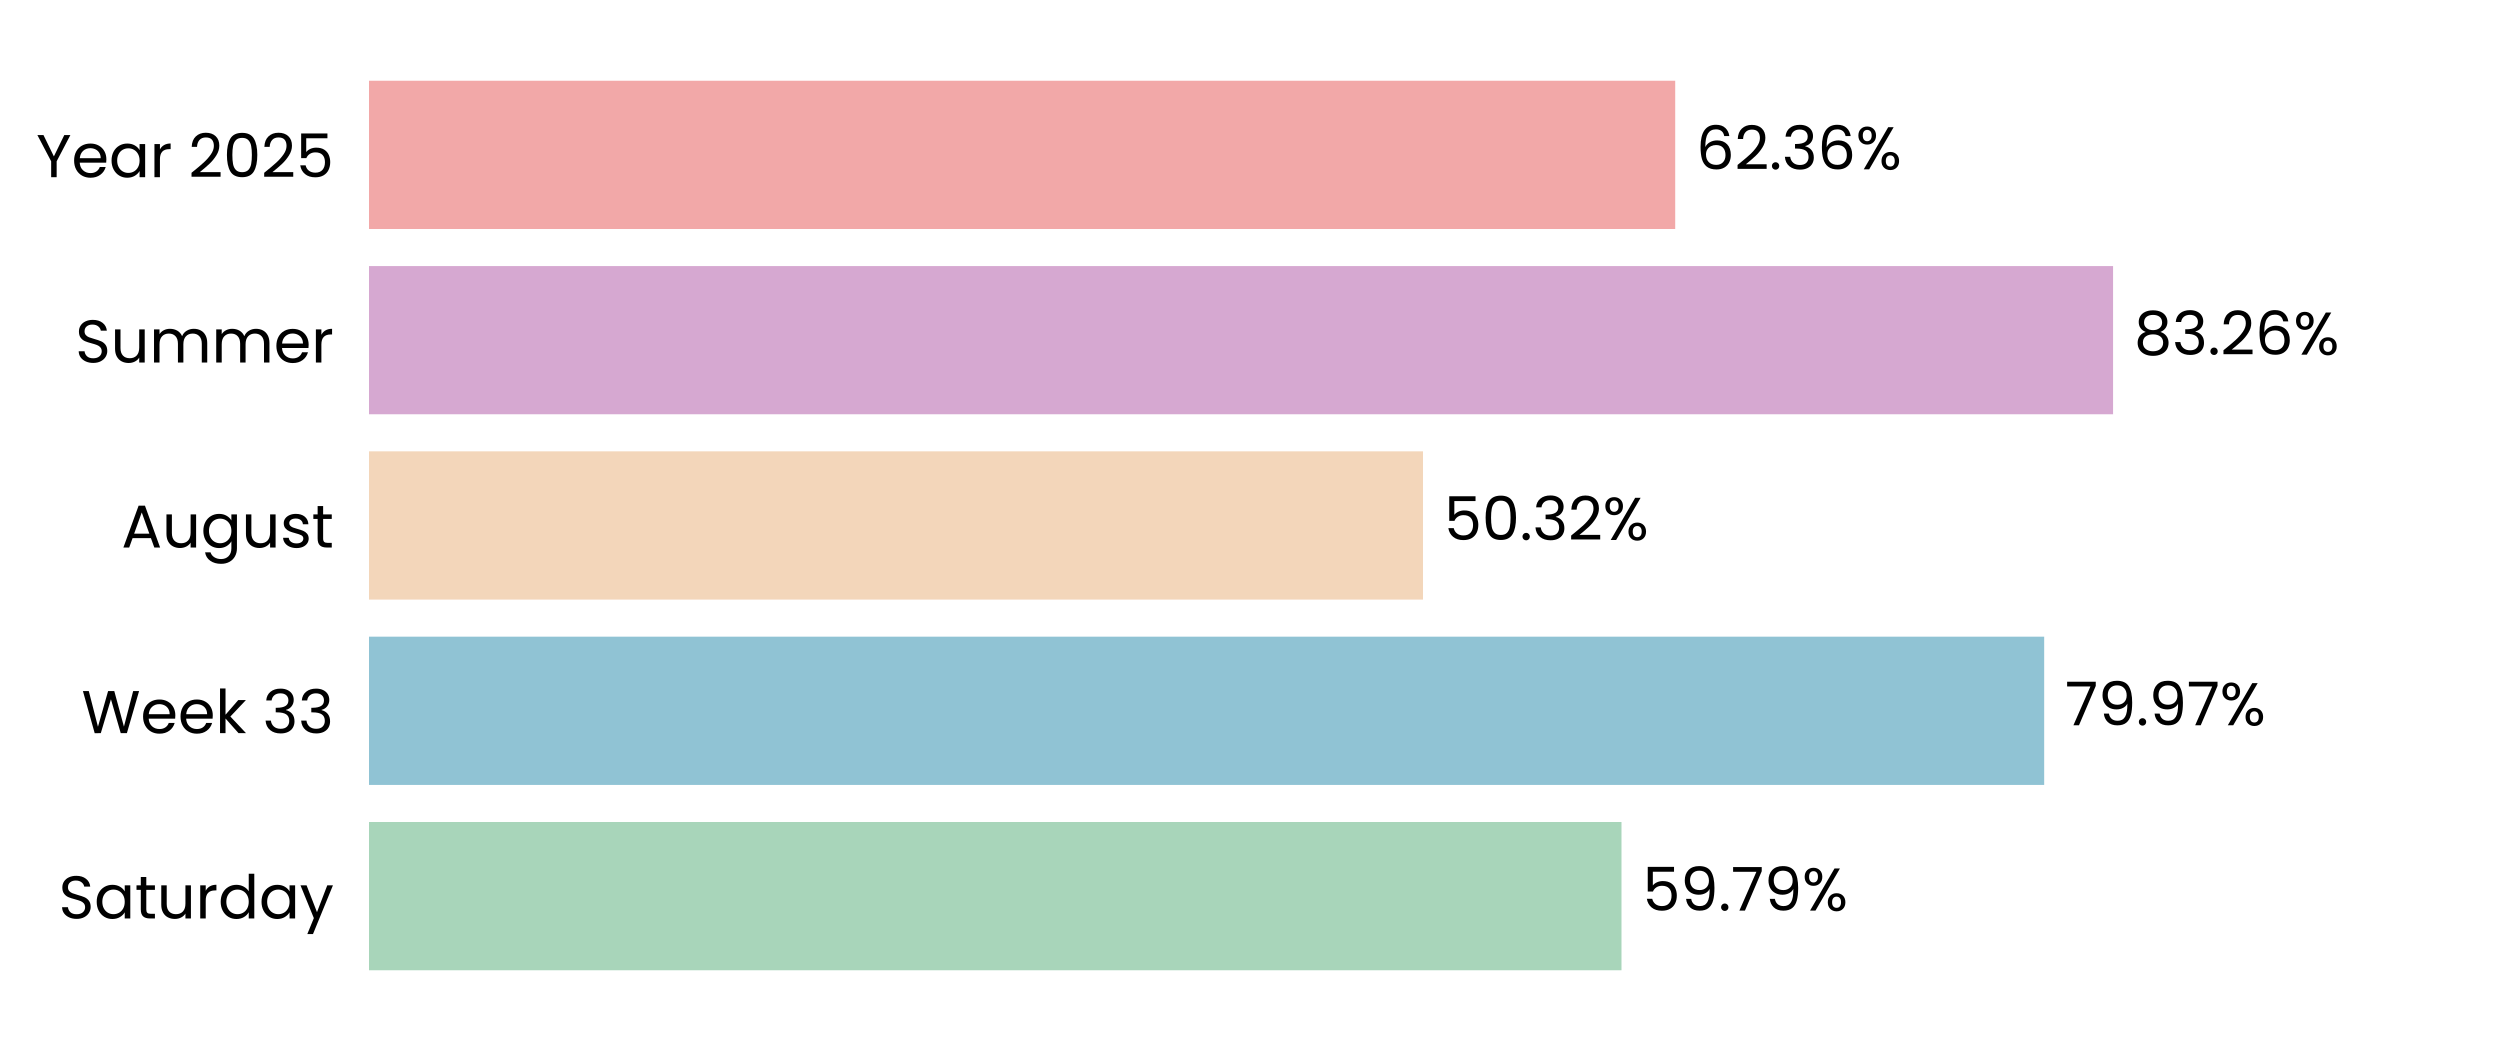
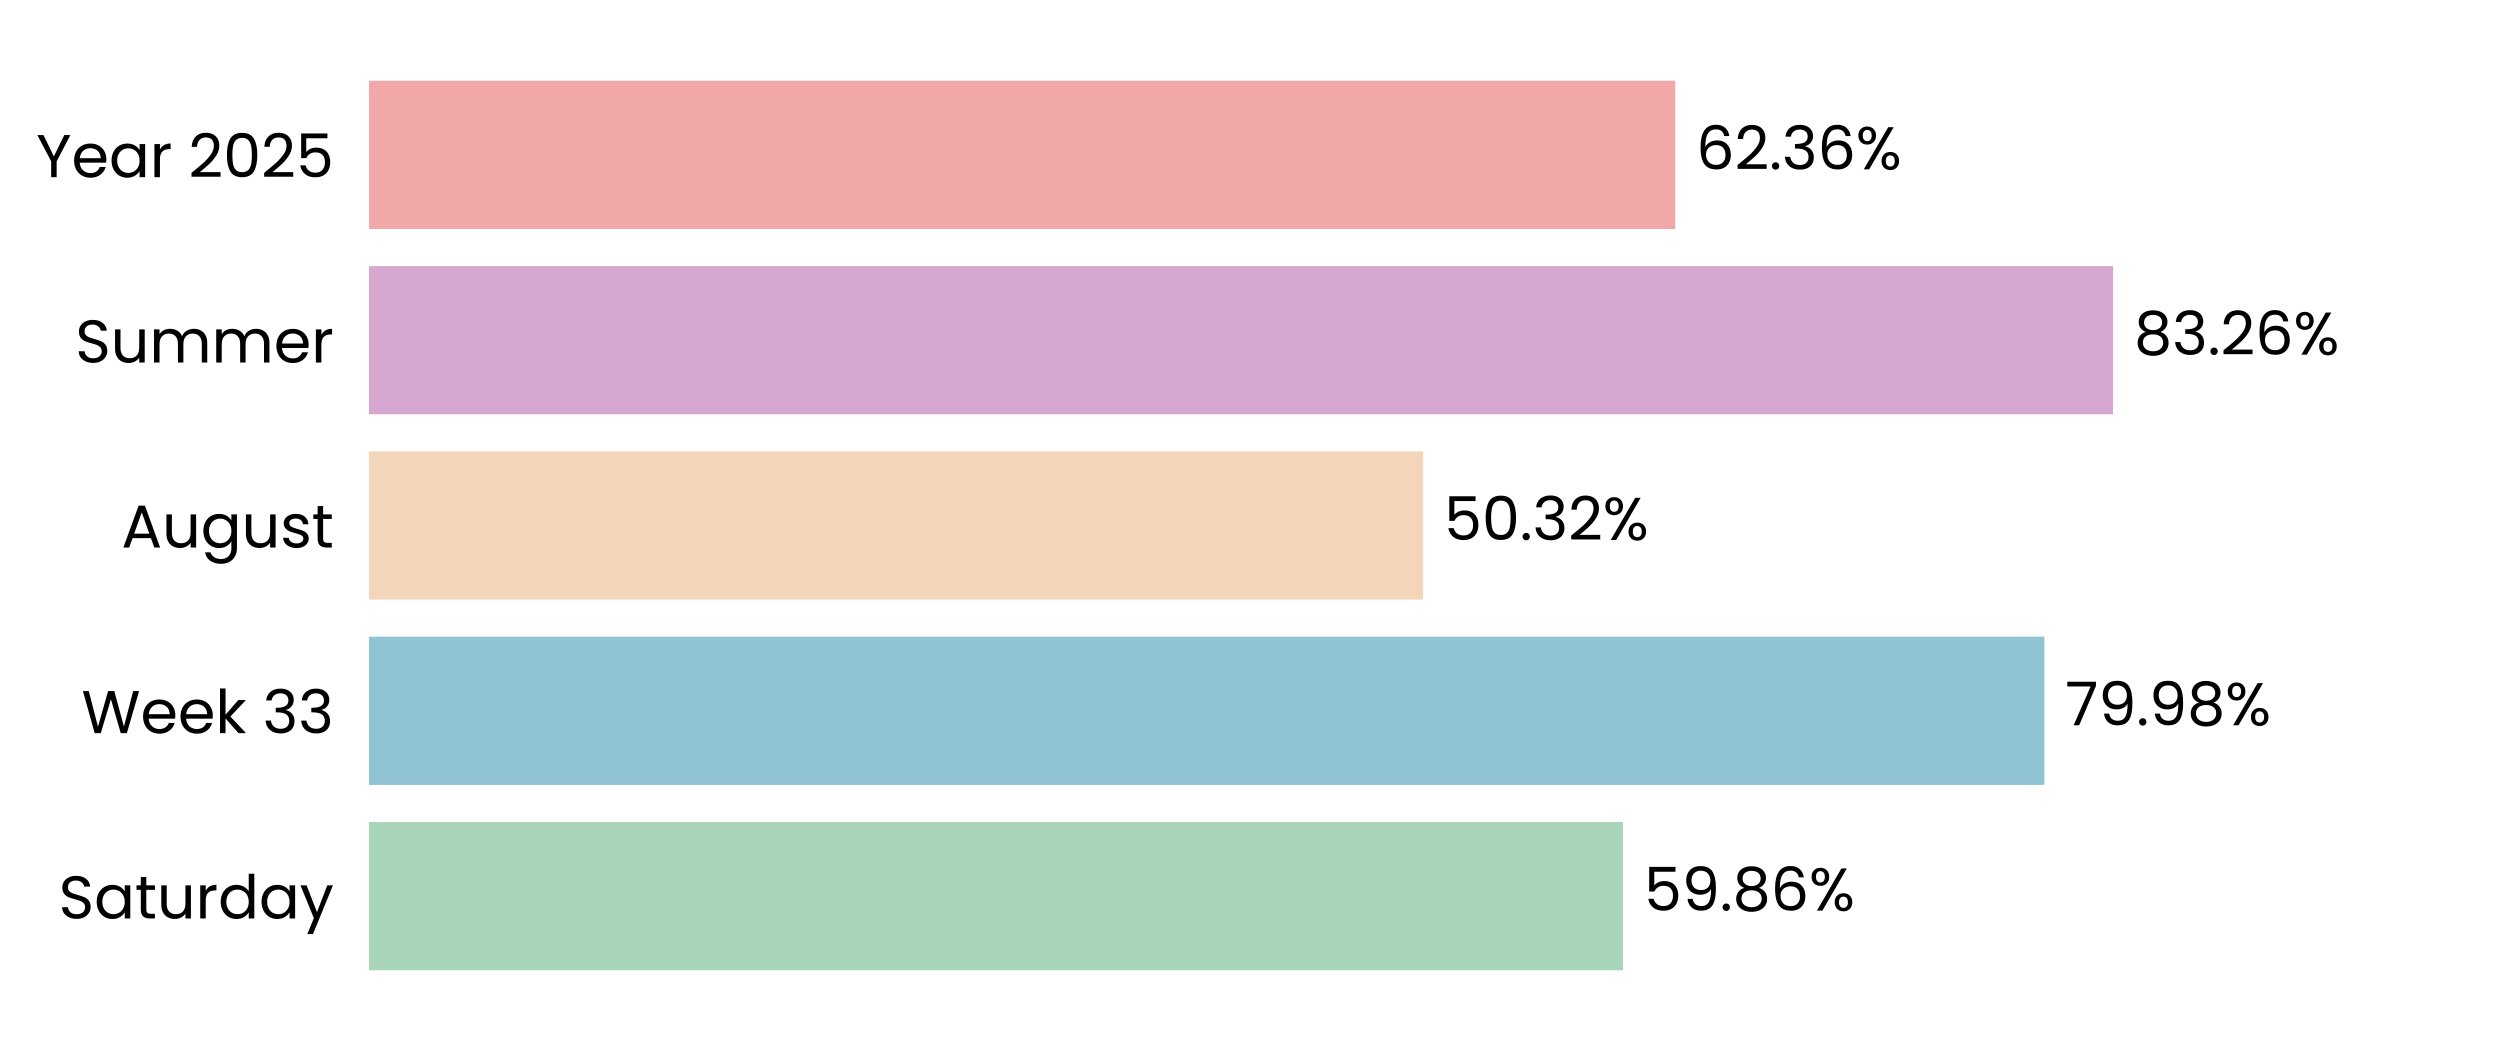
<svg xmlns="http://www.w3.org/2000/svg" xmlns:xlink="http://www.w3.org/1999/xlink" width="496.691pt" height="208.8pt" viewBox="0 0 496.691 208.8" version="1.1">
  <defs>
    <style type="text/css">*{stroke-linejoin: round; stroke-linecap: butt}</style>
  </defs>
  <g id="figure_1">
    <g id="patch_1">
      <path d="M 0 208.8  L 496.691 208.8  L 496.691 0  L 0 0  L 0 208.8  z " style="fill: none" />
    </g>
    <g id="axes_1">
      <g id="patch_2">
        <path d="M 73.311 201.6  L 489.491 201.6  L 489.491 7.2  L 73.311 7.2  L 73.311 201.6  z " style="fill: none" />
      </g>
      <g id="patch_3">
-         <path d="M 73.311 192.764  L 322.152 192.764  L 322.152 163.309  L 73.311 163.309  z " clip-path="url(#p2000e8f635)" style="fill: #a8d5ba" />
+         <path d="M 73.311 192.764  L 322.441 192.764  L 322.441 163.309  L 73.311 163.309  z " clip-path="url(#pc4fa3826c3)" style="fill: #a8d5ba" />
      </g>
      <g id="patch_4">
-         <path d="M 73.311 155.945  L 406.131 155.945  L 406.131 126.491  L 73.311 126.491  z " clip-path="url(#p2000e8f635)" style="fill: #90c3d4" />
+         <path d="M 73.311 155.945  L 406.173 155.945  L 406.173 126.491  L 73.311 126.491  z " clip-path="url(#pc4fa3826c3)" style="fill: #90c3d4" />
      </g>
      <g id="patch_5">
-         <path d="M 73.311 119.127  L 282.716 119.127  L 282.716 89.673  L 73.311 89.673  z " clip-path="url(#p2000e8f635)" style="fill: #f3d6ba" />
+         <path d="M 73.311 119.127  L 282.725 119.127  L 282.725 89.673  L 73.311 89.673  z " clip-path="url(#pc4fa3826c3)" style="fill: #f3d6ba" />
      </g>
      <g id="patch_6">
-         <path d="M 73.311 82.309  L 419.817 82.309  L 419.817 52.855  L 73.311 52.855  z " clip-path="url(#p2000e8f635)" style="fill: #d6a8d1" />
+         <path d="M 73.311 82.309  L 419.82 82.309  L 419.82 52.855  L 73.311 52.855  z " clip-path="url(#pc4fa3826c3)" style="fill: #d6a8d1" />
      </g>
      <g id="patch_7">
-         <path d="M 73.311 45.491  L 332.823 45.491  L 332.823 16.036  L 73.311 16.036  z " clip-path="url(#p2000e8f635)" style="fill: #f2a8a8" />
+         <path d="M 73.311 45.491  L 332.824 45.491  L 332.824 16.036  L 73.311 16.036  z " clip-path="url(#pc4fa3826c3)" style="fill: #f2a8a8" />
      </g>
      <g id="matplotlib.axis_1">
        <g id="ytick_1">
          <g id="text_1">
            <g transform="translate(11.65312 182.4764) scale(0.12 -0.12)">
              <defs>
                <path id="Poppins-Regular-53" d="M 1907 -45  Q 1466 -45 1117 112  Q 768 269 569 547  Q 371 826 365 1190  L 986 1190  Q 1018 877 1245 662  Q 1472 448 1907 448  Q 2323 448 2563 656  Q 2803 864 2803 1190  Q 2803 1446 2662 1606  Q 2522 1766 2310 1849  Q 2099 1933 1741 2029  Q 1299 2144 1033 2259  Q 768 2374 579 2620  Q 390 2867 390 3283  Q 390 3648 576 3929  Q 762 4211 1098 4364  Q 1434 4518 1869 4518  Q 2496 4518 2896 4204  Q 3296 3891 3347 3373  L 2707 3373  Q 2675 3629 2438 3824  Q 2202 4019 1811 4019  Q 1446 4019 1216 3830  Q 986 3642 986 3302  Q 986 3059 1123 2905  Q 1261 2752 1462 2672  Q 1664 2592 2029 2490  Q 2470 2368 2739 2249  Q 3008 2131 3200 1884  Q 3392 1638 3392 1216  Q 3392 890 3219 602  Q 3046 314 2707 134  Q 2368 -45 1907 -45  z " transform="scale(0.015625)" />
                <path id="Poppins-Regular-61" d="M 275 1766  Q 275 2304 492 2710  Q 710 3117 1091 3341  Q 1472 3565 1939 3565  Q 2400 3565 2739 3366  Q 3078 3168 3245 2867  L 3245 3507  L 3834 3507  L 3834 0  L 3245 0  L 3245 653  Q 3072 346 2729 144  Q 2387 -58 1933 -58  Q 1466 -58 1088 172  Q 710 403 492 819  Q 275 1235 275 1766  z M 3245 1760  Q 3245 2157 3085 2451  Q 2925 2746 2653 2902  Q 2381 3059 2054 3059  Q 1728 3059 1459 2905  Q 1190 2752 1030 2457  Q 870 2163 870 1766  Q 870 1363 1030 1065  Q 1190 768 1459 611  Q 1728 454 2054 454  Q 2381 454 2653 611  Q 2925 768 3085 1065  Q 3245 1363 3245 1760  z " transform="scale(0.015625)" />
                <path id="Poppins-Regular-74" d="M 1203 3027  L 1203 960  Q 1203 704 1312 598  Q 1421 493 1690 493  L 2118 493  L 2118 0  L 1594 0  Q 1107 0 864 224  Q 621 448 621 960  L 621 3027  L 166 3027  L 166 3507  L 621 3507  L 621 4390  L 1203 4390  L 1203 3507  L 2118 3507  L 2118 3027  L 1203 3027  z " transform="scale(0.015625)" />
                <path id="Poppins-Regular-75" d="M 3603 3507  L 3603 0  L 3021 0  L 3021 518  Q 2854 250 2556 99  Q 2259 -51 1901 -51  Q 1491 -51 1164 118  Q 838 288 649 627  Q 461 966 461 1453  L 461 3507  L 1037 3507  L 1037 1530  Q 1037 1011 1299 732  Q 1562 454 2016 454  Q 2483 454 2752 742  Q 3021 1030 3021 1581  L 3021 3507  L 3603 3507  z " transform="scale(0.015625)" />
                <path id="Poppins-Regular-72" d="M 1075 2938  Q 1229 3238 1513 3404  Q 1798 3571 2208 3571  L 2208 2970  L 2054 2970  Q 1075 2970 1075 1907  L 1075 0  L 493 0  L 493 3507  L 1075 3507  L 1075 2938  z " transform="scale(0.015625)" />
                <path id="Poppins-Regular-64" d="M 275 1766  Q 275 2304 492 2710  Q 710 3117 1091 3341  Q 1472 3565 1946 3565  Q 2355 3565 2707 3376  Q 3059 3187 3245 2880  L 3245 4736  L 3834 4736  L 3834 0  L 3245 0  L 3245 659  Q 3072 346 2733 144  Q 2394 -58 1939 -58  Q 1472 -58 1091 172  Q 710 403 492 819  Q 275 1235 275 1766  z M 3245 1760  Q 3245 2157 3085 2451  Q 2925 2746 2653 2902  Q 2381 3059 2054 3059  Q 1728 3059 1459 2905  Q 1190 2752 1030 2457  Q 870 2163 870 1766  Q 870 1363 1030 1065  Q 1190 768 1459 611  Q 1728 454 2054 454  Q 2381 454 2653 611  Q 2925 768 3085 1065  Q 3245 1363 3245 1760  z " transform="scale(0.015625)" />
                <path id="Poppins-Regular-79" d="M 3514 3507  L 1402 -1651  L 800 -1651  L 1491 38  L 77 3507  L 723 3507  L 1824 666  L 2912 3507  L 3514 3507  z " transform="scale(0.015625)" />
              </defs>
              <use xlink:href="#Poppins-Regular-53" />
              <use xlink:href="#Poppins-Regular-61" transform="translate(58.7 0)" />
              <use xlink:href="#Poppins-Regular-74" transform="translate(126.3 0)" />
              <use xlink:href="#Poppins-Regular-75" transform="translate(162.7 0)" />
              <use xlink:href="#Poppins-Regular-72" transform="translate(226.7 0)" />
              <use xlink:href="#Poppins-Regular-64" transform="translate(264 0)" />
              <use xlink:href="#Poppins-Regular-61" transform="translate(331.5999 0)" />
              <use xlink:href="#Poppins-Regular-79" transform="translate(399.1999 0)" />
            </g>
          </g>
        </g>
        <g id="ytick_2">
          <g id="text_2">
            <g transform="translate(16.19813 145.6582) scale(0.12 -0.12)">
              <defs>
                <path id="Poppins-Regular-57" d="M 6099 4461  L 4806 0  L 4154 0  L 3117 3590  L 2042 0  L 1395 -6  L 147 4461  L 768 4461  L 1741 678  L 2816 4461  L 3469 4461  L 4493 691  L 5472 4461  L 6099 4461  z " transform="scale(0.015625)" />
                <path id="Poppins-Regular-65" d="M 3693 1888  Q 3693 1722 3674 1536  L 870 1536  Q 902 1018 1225 726  Q 1549 435 2010 435  Q 2387 435 2640 611  Q 2893 787 2995 1082  L 3622 1082  Q 3482 576 3059 259  Q 2637 -58 2010 -58  Q 1510 -58 1116 166  Q 723 390 499 803  Q 275 1216 275 1760  Q 275 2304 492 2713  Q 710 3123 1104 3344  Q 1498 3565 2010 3565  Q 2509 3565 2893 3347  Q 3277 3130 3485 2749  Q 3693 2368 3693 1888  z M 3091 2010  Q 3091 2342 2944 2582  Q 2797 2822 2544 2947  Q 2291 3072 1984 3072  Q 1542 3072 1232 2790  Q 922 2509 877 2010  L 3091 2010  z " transform="scale(0.015625)" />
                <path id="Poppins-Regular-6b" d="M 2451 0  L 1075 1549  L 1075 0  L 493 0  L 493 4736  L 1075 4736  L 1075 1952  L 2426 3507  L 3238 3507  L 1587 1760  L 3245 0  L 2451 0  z " transform="scale(0.015625)" />
                <path id="Poppins-Regular-20" transform="scale(0.015625)" />
                <path id="Poppins-Regular-33" d="M 384 3462  Q 429 4051 838 4384  Q 1248 4717 1901 4717  Q 2336 4717 2653 4560  Q 2970 4403 3133 4134  Q 3296 3866 3296 3526  Q 3296 3130 3069 2842  Q 2842 2554 2477 2470  L 2477 2438  Q 2893 2336 3136 2035  Q 3379 1734 3379 1248  Q 3379 883 3212 592  Q 3046 301 2713 134  Q 2381 -32 1914 -32  Q 1235 -32 800 323  Q 365 678 314 1331  L 877 1331  Q 922 947 1190 704  Q 1459 461 1907 461  Q 2355 461 2588 694  Q 2822 928 2822 1299  Q 2822 1779 2502 1990  Q 2182 2202 1536 2202  L 1389 2202  L 1389 2688  L 1542 2688  Q 2131 2694 2432 2883  Q 2733 3072 2733 3469  Q 2733 3808 2512 4013  Q 2291 4218 1882 4218  Q 1485 4218 1241 4013  Q 998 3808 954 3462  L 384 3462  z " transform="scale(0.015625)" />
              </defs>
              <use xlink:href="#Poppins-Regular-57" />
              <use xlink:href="#Poppins-Regular-65" transform="translate(97.59999 0)" />
              <use xlink:href="#Poppins-Regular-65" transform="translate(159.6 0)" />
              <use xlink:href="#Poppins-Regular-6b" transform="translate(221.6 0)" />
              <use xlink:href="#Poppins-Regular-20" transform="translate(273.0999 0)" />
              <use xlink:href="#Poppins-Regular-33" transform="translate(299.7999 0)" />
              <use xlink:href="#Poppins-Regular-33" transform="translate(358.6999 0)" />
            </g>
          </g>
        </g>
        <g id="ytick_3">
          <g id="text_3">
            <g transform="translate(24.11812 108.78) scale(0.12 -0.12)">
              <defs>
                <path id="Poppins-Regular-41" d="M 3130 992  L 1184 992  L 826 0  L 211 0  L 1824 4435  L 2496 4435  L 4102 0  L 3488 0  L 3130 992  z M 2963 1466  L 2157 3718  L 1350 1466  L 2963 1466  z " transform="scale(0.015625)" />
                <path id="Poppins-Regular-67" d="M 1939 3565  Q 2394 3565 2736 3366  Q 3078 3168 3245 2867  L 3245 3507  L 3834 3507  L 3834 -77  Q 3834 -557 3629 -931  Q 3424 -1306 3043 -1517  Q 2662 -1728 2157 -1728  Q 1466 -1728 1005 -1401  Q 544 -1075 461 -512  L 1037 -512  Q 1133 -832 1433 -1027  Q 1734 -1222 2157 -1222  Q 2637 -1222 2941 -921  Q 3245 -621 3245 -77  L 3245 659  Q 3072 352 2733 147  Q 2394 -58 1939 -58  Q 1472 -58 1091 172  Q 710 403 492 819  Q 275 1235 275 1766  Q 275 2304 492 2710  Q 710 3117 1091 3341  Q 1472 3565 1939 3565  z M 3245 1760  Q 3245 2157 3085 2451  Q 2925 2746 2653 2902  Q 2381 3059 2054 3059  Q 1728 3059 1459 2905  Q 1190 2752 1030 2457  Q 870 2163 870 1766  Q 870 1363 1030 1065  Q 1190 768 1459 611  Q 1728 454 2054 454  Q 2381 454 2653 611  Q 2925 768 3085 1065  Q 3245 1363 3245 1760  z " transform="scale(0.015625)" />
                <path id="Poppins-Regular-73" d="M 1734 -58  Q 1331 -58 1011 80  Q 691 218 505 464  Q 320 710 301 1030  L 902 1030  Q 928 768 1149 601  Q 1370 435 1728 435  Q 2061 435 2253 582  Q 2445 730 2445 954  Q 2445 1184 2240 1296  Q 2035 1408 1606 1517  Q 1216 1619 969 1724  Q 723 1830 547 2038  Q 371 2246 371 2586  Q 371 2854 531 3078  Q 691 3302 985 3433  Q 1280 3565 1658 3565  Q 2240 3565 2598 3270  Q 2957 2976 2982 2464  L 2400 2464  Q 2381 2739 2179 2905  Q 1978 3072 1638 3072  Q 1325 3072 1139 2937  Q 954 2803 954 2586  Q 954 2413 1066 2301  Q 1178 2189 1347 2121  Q 1517 2054 1818 1971  Q 2195 1869 2432 1769  Q 2669 1670 2838 1472  Q 3008 1274 3014 954  Q 3014 666 2854 435  Q 2694 205 2403 73  Q 2112 -58 1734 -58  z " transform="scale(0.015625)" />
              </defs>
              <use xlink:href="#Poppins-Regular-41" />
              <use xlink:href="#Poppins-Regular-75" transform="translate(67.39999 0)" />
              <use xlink:href="#Poppins-Regular-67" transform="translate(131.4 0)" />
              <use xlink:href="#Poppins-Regular-75" transform="translate(199 0)" />
              <use xlink:href="#Poppins-Regular-73" transform="translate(263 0)" />
              <use xlink:href="#Poppins-Regular-74" transform="translate(315.2 0)" />
            </g>
          </g>
        </g>
        <g id="ytick_4">
          <g id="text_4">
            <g transform="translate(14.95125 72.02182) scale(0.12 -0.12)">
              <defs>
                <path id="Poppins-Regular-6d" d="M 4710 3571  Q 5120 3571 5440 3401  Q 5760 3232 5945 2893  Q 6131 2554 6131 2067  L 6131 0  L 5555 0  L 5555 1984  Q 5555 2509 5296 2787  Q 5037 3066 4595 3066  Q 4141 3066 3872 2774  Q 3603 2483 3603 1933  L 3603 0  L 3027 0  L 3027 1984  Q 3027 2509 2768 2787  Q 2509 3066 2067 3066  Q 1613 3066 1344 2774  Q 1075 2483 1075 1933  L 1075 0  L 493 0  L 493 3507  L 1075 3507  L 1075 3002  Q 1248 3277 1539 3424  Q 1830 3571 2182 3571  Q 2624 3571 2963 3372  Q 3302 3174 3469 2790  Q 3616 3162 3955 3366  Q 4294 3571 4710 3571  z " transform="scale(0.015625)" />
              </defs>
              <use xlink:href="#Poppins-Regular-53" />
              <use xlink:href="#Poppins-Regular-75" transform="translate(58.7 0)" />
              <use xlink:href="#Poppins-Regular-6d" transform="translate(122.7 0)" />
              <use xlink:href="#Poppins-Regular-6d" transform="translate(225.7 0)" />
              <use xlink:href="#Poppins-Regular-65" transform="translate(328.7 0)" />
              <use xlink:href="#Poppins-Regular-72" transform="translate(390.6999 0)" />
            </g>
          </g>
        </g>
        <g id="ytick_5">
          <g id="text_5">
            <g transform="translate(7.2 35.20364) scale(0.12 -0.12)">
              <defs>
                <path id="Poppins-Regular-59" d="M 3616 4461  L 2163 1683  L 2163 0  L 1581 0  L 1581 1683  L 122 4461  L 768 4461  L 1869 2202  L 2970 4461  L 3616 4461  z " transform="scale(0.015625)" />
                <path id="Poppins-Regular-32" d="M 326 467  Q 1139 1120 1600 1539  Q 2061 1958 2377 2416  Q 2694 2874 2694 3315  Q 2694 3731 2492 3971  Q 2291 4211 1843 4211  Q 1408 4211 1168 3939  Q 928 3667 909 3213  L 346 3213  Q 371 3930 780 4320  Q 1190 4710 1837 4710  Q 2496 4710 2883 4345  Q 3270 3981 3270 3341  Q 3270 2810 2953 2307  Q 2637 1805 2233 1424  Q 1830 1043 1203 538  L 3405 538  L 3405 51  L 326 51  L 326 467  z " transform="scale(0.015625)" />
                <path id="Poppins-Regular-30" d="M 397 2362  Q 397 3462 755 4080  Q 1114 4698 2010 4698  Q 2899 4698 3257 4080  Q 3616 3462 3616 2362  Q 3616 1242 3257 621  Q 2899 0 2010 0  Q 1114 0 755 621  Q 397 1242 397 2362  z M 3040 2362  Q 3040 2918 2966 3305  Q 2893 3693 2665 3929  Q 2438 4166 2010 4166  Q 1574 4166 1347 3929  Q 1120 3693 1046 3305  Q 973 2918 973 2362  Q 973 1786 1046 1395  Q 1120 1005 1347 768  Q 1574 531 2010 531  Q 2438 531 2665 768  Q 2893 1005 2966 1395  Q 3040 1786 3040 2362  z " transform="scale(0.015625)" />
                <path id="Poppins-Regular-35" d="M 3347 4122  L 1101 4122  L 1101 2662  Q 1248 2867 1536 2998  Q 1824 3130 2157 3130  Q 2688 3130 3021 2909  Q 3354 2688 3498 2339  Q 3642 1990 3642 1600  Q 3642 1139 3469 774  Q 3296 410 2941 198  Q 2586 -13 2061 -13  Q 1389 -13 973 332  Q 557 678 467 1254  L 1037 1254  Q 1120 890 1389 685  Q 1658 480 2067 480  Q 2573 480 2829 784  Q 3085 1088 3085 1587  Q 3085 2086 2829 2358  Q 2573 2630 2074 2630  Q 1734 2630 1481 2467  Q 1229 2304 1114 2022  L 563 2022  L 563 4634  L 3347 4634  L 3347 4122  z " transform="scale(0.015625)" />
              </defs>
              <use xlink:href="#Poppins-Regular-59" />
              <use xlink:href="#Poppins-Regular-65" transform="translate(58.39999 0)" />
              <use xlink:href="#Poppins-Regular-61" transform="translate(120.4 0)" />
              <use xlink:href="#Poppins-Regular-72" transform="translate(188 0)" />
              <use xlink:href="#Poppins-Regular-20" transform="translate(225.3 0)" />
              <use xlink:href="#Poppins-Regular-32" transform="translate(252 0)" />
              <use xlink:href="#Poppins-Regular-30" transform="translate(309.4999 0)" />
              <use xlink:href="#Poppins-Regular-32" transform="translate(372.2999 0)" />
              <use xlink:href="#Poppins-Regular-35" transform="translate(429.7999 0)" />
            </g>
          </g>
        </g>
      </g>
      <g id="text_6">
-         <g transform="translate(326.314 180.9164) scale(0.12 -0.12)">
+         <g transform="translate(326.603 180.9164) scale(0.12 -0.12)">
          <defs>
            <path id="Poppins-Regular-39" d="M 1146 1242  Q 1210 877 1443 678  Q 1677 480 2074 480  Q 2605 480 2857 896  Q 3110 1312 3098 2298  Q 2963 2010 2649 1846  Q 2336 1683 1952 1683  Q 1523 1683 1187 1859  Q 851 2035 659 2374  Q 467 2714 467 3194  Q 467 3878 864 4297  Q 1261 4717 1990 4717  Q 2886 4717 3248 4134  Q 3610 3552 3610 2400  Q 3610 1594 3466 1069  Q 3322 544 2979 269  Q 2637 -6 2042 -6  Q 1389 -6 1024 346  Q 659 698 608 1242  L 1146 1242  z M 2048 2176  Q 2477 2176 2752 2441  Q 3027 2707 3027 3162  Q 3027 3642 2758 3936  Q 2490 4230 2003 4230  Q 1555 4230 1289 3948  Q 1024 3667 1024 3206  Q 1024 2739 1286 2457  Q 1549 2176 2048 2176  z " transform="scale(0.015625)" />
            <path id="Poppins-Regular-2e" d="M 678 -38  Q 512 -38 397 77  Q 282 192 282 358  Q 282 525 397 640  Q 512 755 678 755  Q 838 755 950 640  Q 1062 525 1062 358  Q 1062 192 950 77  Q 838 -38 678 -38  z " transform="scale(0.015625)" />
-             <path id="Poppins-Regular-37" d="M 3245 4173  L 1466 0  L 877 0  L 2682 4115  L 211 4115  L 211 4614  L 3245 4614  L 3245 4173  z " transform="scale(0.015625)" />
+             <path id="Poppins-Regular-38" d="M 1242 2406  Q 883 2547 691 2816  Q 499 3085 499 3469  Q 499 3814 672 4092  Q 845 4371 1187 4534  Q 1530 4698 2016 4698  Q 2502 4698 2844 4534  Q 3187 4371 3363 4092  Q 3539 3814 3539 3469  Q 3539 3098 3340 2819  Q 3142 2541 2797 2406  Q 3194 2285 3427 1981  Q 3661 1677 3661 1248  Q 3661 832 3456 521  Q 3251 211 2876 41  Q 2502 -128 2016 -128  Q 1530 -128 1162 41  Q 794 211 589 521  Q 384 832 384 1248  Q 384 1677 614 1984  Q 845 2291 1242 2406  z M 2976 3398  Q 2976 3789 2720 4000  Q 2464 4211 2016 4211  Q 1574 4211 1318 4000  Q 1062 3789 1062 3392  Q 1062 3034 1328 2816  Q 1594 2598 2016 2598  Q 2445 2598 2710 2819  Q 2976 3040 2976 3398  z M 2016 2150  Q 1542 2150 1241 1929  Q 941 1709 941 1267  Q 941 858 1232 608  Q 1523 358 2016 358  Q 2509 358 2797 608  Q 3085 858 3085 1267  Q 3085 1696 2790 1923  Q 2496 2150 2016 2150  z " transform="scale(0.015625)" />
+             <path id="Poppins-Regular-36" d="M 2976 3526  Q 2835 4237 2099 4237  Q 1530 4237 1248 3798  Q 966 3360 973 2355  Q 1120 2688 1462 2877  Q 1805 3066 2227 3066  Q 2886 3066 3280 2656  Q 3674 2246 3674 1523  Q 3674 1088 3504 742  Q 3334 397 2992 192  Q 2650 -13 2163 -13  Q 1504 -13 1133 281  Q 762 576 614 1094  Q 467 1613 467 2374  Q 467 4723 2106 4723  Q 2733 4723 3091 4384  Q 3450 4045 3514 3526  L 2976 3526  z M 2106 2573  Q 1830 2573 1587 2461  Q 1344 2349 1193 2121  Q 1043 1894 1043 1568  Q 1043 1082 1324 778  Q 1606 474 2131 474  Q 2579 474 2844 752  Q 3110 1030 3110 1504  Q 3110 2003 2854 2288  Q 2598 2573 2106 2573  z " transform="scale(0.015625)" />
            <path id="Poppins-Regular-25" d="M 269 3584  Q 269 4019 531 4278  Q 794 4538 1203 4538  Q 1613 4538 1875 4278  Q 2138 4019 2138 3584  Q 2138 3142 1875 2883  Q 1613 2624 1203 2624  Q 794 2624 531 2883  Q 269 3142 269 3584  z M 4006 4467  L 1414 0  L 838 0  L 3430 4467  L 4006 4467  z M 1203 4179  Q 986 4179 861 4028  Q 736 3878 736 3584  Q 736 3290 861 3136  Q 986 2982 1203 2982  Q 1421 2982 1549 3139  Q 1677 3296 1677 3584  Q 1677 3878 1549 4028  Q 1421 4179 1203 4179  z M 2720 883  Q 2720 1325 2982 1584  Q 3245 1843 3654 1843  Q 4064 1843 4323 1584  Q 4582 1325 4582 883  Q 4582 448 4323 185  Q 4064 -77 3654 -77  Q 3245 -77 2982 182  Q 2720 442 2720 883  z M 3648 1478  Q 3430 1478 3302 1328  Q 3174 1178 3174 883  Q 3174 595 3302 444  Q 3430 294 3648 294  Q 3866 294 3994 444  Q 4122 595 4122 883  Q 4122 1178 3994 1328  Q 3866 1478 3648 1478  z " transform="scale(0.015625)" />
          </defs>
          <use xlink:href="#Poppins-Regular-35" />
          <use xlink:href="#Poppins-Regular-39" transform="translate(62.79999 0)" />
          <use xlink:href="#Poppins-Regular-2e" transform="translate(125.8 0)" />
-           <use xlink:href="#Poppins-Regular-37" transform="translate(146.8 0)" />
-           <use xlink:href="#Poppins-Regular-39" transform="translate(201.3999 0)" />
-           <use xlink:href="#Poppins-Regular-25" transform="translate(264.3999 0)" />
+           <use xlink:href="#Poppins-Regular-38" transform="translate(146.8 0)" />
+           <use xlink:href="#Poppins-Regular-36" transform="translate(209.8999 0)" />
+           <use xlink:href="#Poppins-Regular-25" transform="translate(273.3999 0)" />
        </g>
      </g>
      <g id="text_7">
-         <g transform="translate(410.2932 144.0982) scale(0.12 -0.12)">
+         <g transform="translate(410.3345 144.0982) scale(0.12 -0.12)">
+           <defs>
+             <path id="Poppins-Regular-37" d="M 3245 4173  L 1466 0  L 877 0  L 2682 4115  L 211 4115  L 211 4614  L 3245 4614  L 3245 4173  z " transform="scale(0.015625)" />
+           </defs>
          <use xlink:href="#Poppins-Regular-37" />
          <use xlink:href="#Poppins-Regular-39" transform="translate(54.59999 0)" />
          <use xlink:href="#Poppins-Regular-2e" transform="translate(117.6 0)" />
          <use xlink:href="#Poppins-Regular-39" transform="translate(138.6 0)" />
-           <use xlink:href="#Poppins-Regular-37" transform="translate(201.5999 0)" />
-           <use xlink:href="#Poppins-Regular-25" transform="translate(256.1999 0)" />
+           <use xlink:href="#Poppins-Regular-38" transform="translate(201.5999 0)" />
+           <use xlink:href="#Poppins-Regular-25" transform="translate(264.6999 0)" />
        </g>
      </g>
      <g id="text_8">
-         <g transform="translate(286.8776 107.28) scale(0.12 -0.12)">
+         <g transform="translate(286.8869 107.28) scale(0.12 -0.12)">
          <use xlink:href="#Poppins-Regular-35" />
          <use xlink:href="#Poppins-Regular-30" transform="translate(62.79999 0)" />
          <use xlink:href="#Poppins-Regular-2e" transform="translate(125.6 0)" />
          <use xlink:href="#Poppins-Regular-33" transform="translate(146.6 0)" />
          <use xlink:href="#Poppins-Regular-32" transform="translate(205.5 0)" />
          <use xlink:href="#Poppins-Regular-25" transform="translate(262.9999 0)" />
        </g>
      </g>
      <g id="text_9">
-         <g transform="translate(423.9787 70.46182) scale(0.12 -0.12)">
-           <defs>
-             <path id="Poppins-Regular-38" d="M 1242 2406  Q 883 2547 691 2816  Q 499 3085 499 3469  Q 499 3814 672 4092  Q 845 4371 1187 4534  Q 1530 4698 2016 4698  Q 2502 4698 2844 4534  Q 3187 4371 3363 4092  Q 3539 3814 3539 3469  Q 3539 3098 3340 2819  Q 3142 2541 2797 2406  Q 3194 2285 3427 1981  Q 3661 1677 3661 1248  Q 3661 832 3456 521  Q 3251 211 2876 41  Q 2502 -128 2016 -128  Q 1530 -128 1162 41  Q 794 211 589 521  Q 384 832 384 1248  Q 384 1677 614 1984  Q 845 2291 1242 2406  z M 2976 3398  Q 2976 3789 2720 4000  Q 2464 4211 2016 4211  Q 1574 4211 1318 4000  Q 1062 3789 1062 3392  Q 1062 3034 1328 2816  Q 1594 2598 2016 2598  Q 2445 2598 2710 2819  Q 2976 3040 2976 3398  z M 2016 2150  Q 1542 2150 1241 1929  Q 941 1709 941 1267  Q 941 858 1232 608  Q 1523 358 2016 358  Q 2509 358 2797 608  Q 3085 858 3085 1267  Q 3085 1696 2790 1923  Q 2496 2150 2016 2150  z " transform="scale(0.015625)" />
-             <path id="Poppins-Regular-36" d="M 2976 3526  Q 2835 4237 2099 4237  Q 1530 4237 1248 3798  Q 966 3360 973 2355  Q 1120 2688 1462 2877  Q 1805 3066 2227 3066  Q 2886 3066 3280 2656  Q 3674 2246 3674 1523  Q 3674 1088 3504 742  Q 3334 397 2992 192  Q 2650 -13 2163 -13  Q 1504 -13 1133 281  Q 762 576 614 1094  Q 467 1613 467 2374  Q 467 4723 2106 4723  Q 2733 4723 3091 4384  Q 3450 4045 3514 3526  L 2976 3526  z M 2106 2573  Q 1830 2573 1587 2461  Q 1344 2349 1193 2121  Q 1043 1894 1043 1568  Q 1043 1082 1324 778  Q 1606 474 2131 474  Q 2579 474 2844 752  Q 3110 1030 3110 1504  Q 3110 2003 2854 2288  Q 2598 2573 2106 2573  z " transform="scale(0.015625)" />
-           </defs>
+         <g transform="translate(423.9819 70.46182) scale(0.12 -0.12)">
          <use xlink:href="#Poppins-Regular-38" />
          <use xlink:href="#Poppins-Regular-33" transform="translate(63.09999 0)" />
          <use xlink:href="#Poppins-Regular-2e" transform="translate(122 0)" />
          <use xlink:href="#Poppins-Regular-32" transform="translate(143 0)" />
          <use xlink:href="#Poppins-Regular-36" transform="translate(200.5 0)" />
          <use xlink:href="#Poppins-Regular-25" transform="translate(263.9999 0)" />
        </g>
      </g>
      <g id="text_10">
-         <g transform="translate(336.9846 33.64364) scale(0.12 -0.12)">
+         <g transform="translate(336.9854 33.64364) scale(0.12 -0.12)">
          <use xlink:href="#Poppins-Regular-36" />
          <use xlink:href="#Poppins-Regular-32" transform="translate(63.49999 0)" />
          <use xlink:href="#Poppins-Regular-2e" transform="translate(121 0)" />
          <use xlink:href="#Poppins-Regular-33" transform="translate(142 0)" />
          <use xlink:href="#Poppins-Regular-36" transform="translate(200.8999 0)" />
          <use xlink:href="#Poppins-Regular-25" transform="translate(264.3999 0)" />
        </g>
      </g>
    </g>
  </g>
  <defs>
-     <clipPath id="p2000e8f635">
+     <clipPath id="pc4fa3826c3">
      <rect x="73.311" y="7.2" width="416.18" height="194.4" />
    </clipPath>
  </defs>
</svg>
